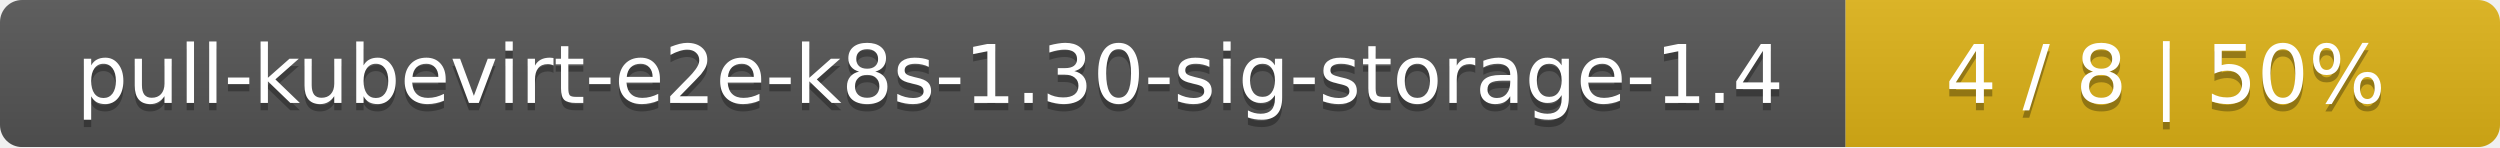
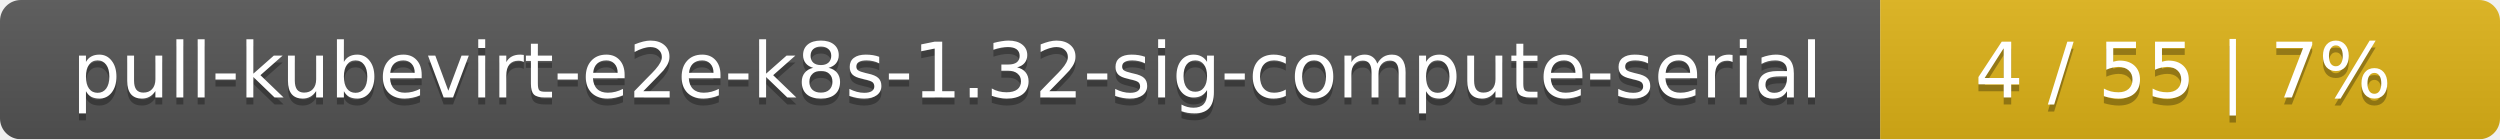
- <svg xmlns="http://www.w3.org/2000/svg" width="340" height="20">
+ <svg xmlns="http://www.w3.org/2000/svg" width="359" height="20">
  <linearGradient id="smooth" x2="0" y2="100%">
    <stop offset="0" stop-color="#bbb" stop-opacity=".1" />
    <stop offset="1" stop-opacity=".1" />
  </linearGradient>
  <mask id="round">
-     <rect width="340" height="20" rx="3" fill="#fff" />
+     <rect width="359" height="20" rx="3" fill="#fff" />
  </mask>
  <g mask="url(#round)">
-     <rect width="251" height="20" fill="#555" />
-     <rect x="251" width="89" height="20" fill="#dfb317" />
-     <rect width="340" height="20" fill="url(#smooth)" />
+     <rect width="270" height="20" fill="#555" />
+     <rect x="270" width="89" height="20" fill="#dfb317" />
+     <rect width="359" height="20" fill="url(#smooth)" />
  </g>
  <g fill="#fff" text-anchor="middle" font-family="DejaVu Sans,Verdana,Geneva,sans-serif" font-size="11">
-     <text x="126.5" y="15" fill="#010101" fill-opacity=".3">pull-kubevirt-e2e-k8s-1.30-sig-storage-1.4</text>
-     <text x="126.5" y="14">pull-kubevirt-e2e-k8s-1.30-sig-storage-1.4</text>
-     <text x="294.5" y="15" fill="#010101" fill-opacity=".3">4 / 8    |    50%</text>
-     <text x="294.5" y="14">4 / 8    |    50%</text>
+     <text x="136" y="15" fill="#010101" fill-opacity=".3">pull-kubevirt-e2e-k8s-1.32-sig-compute-serial</text>
+     <text x="136" y="14">pull-kubevirt-e2e-k8s-1.32-sig-compute-serial</text>
+     <text x="313.5" y="15" fill="#010101" fill-opacity=".3">4 / 55    |    7%</text>
+     <text x="313.5" y="14">4 / 55    |    7%</text>
  </g>
</svg>
